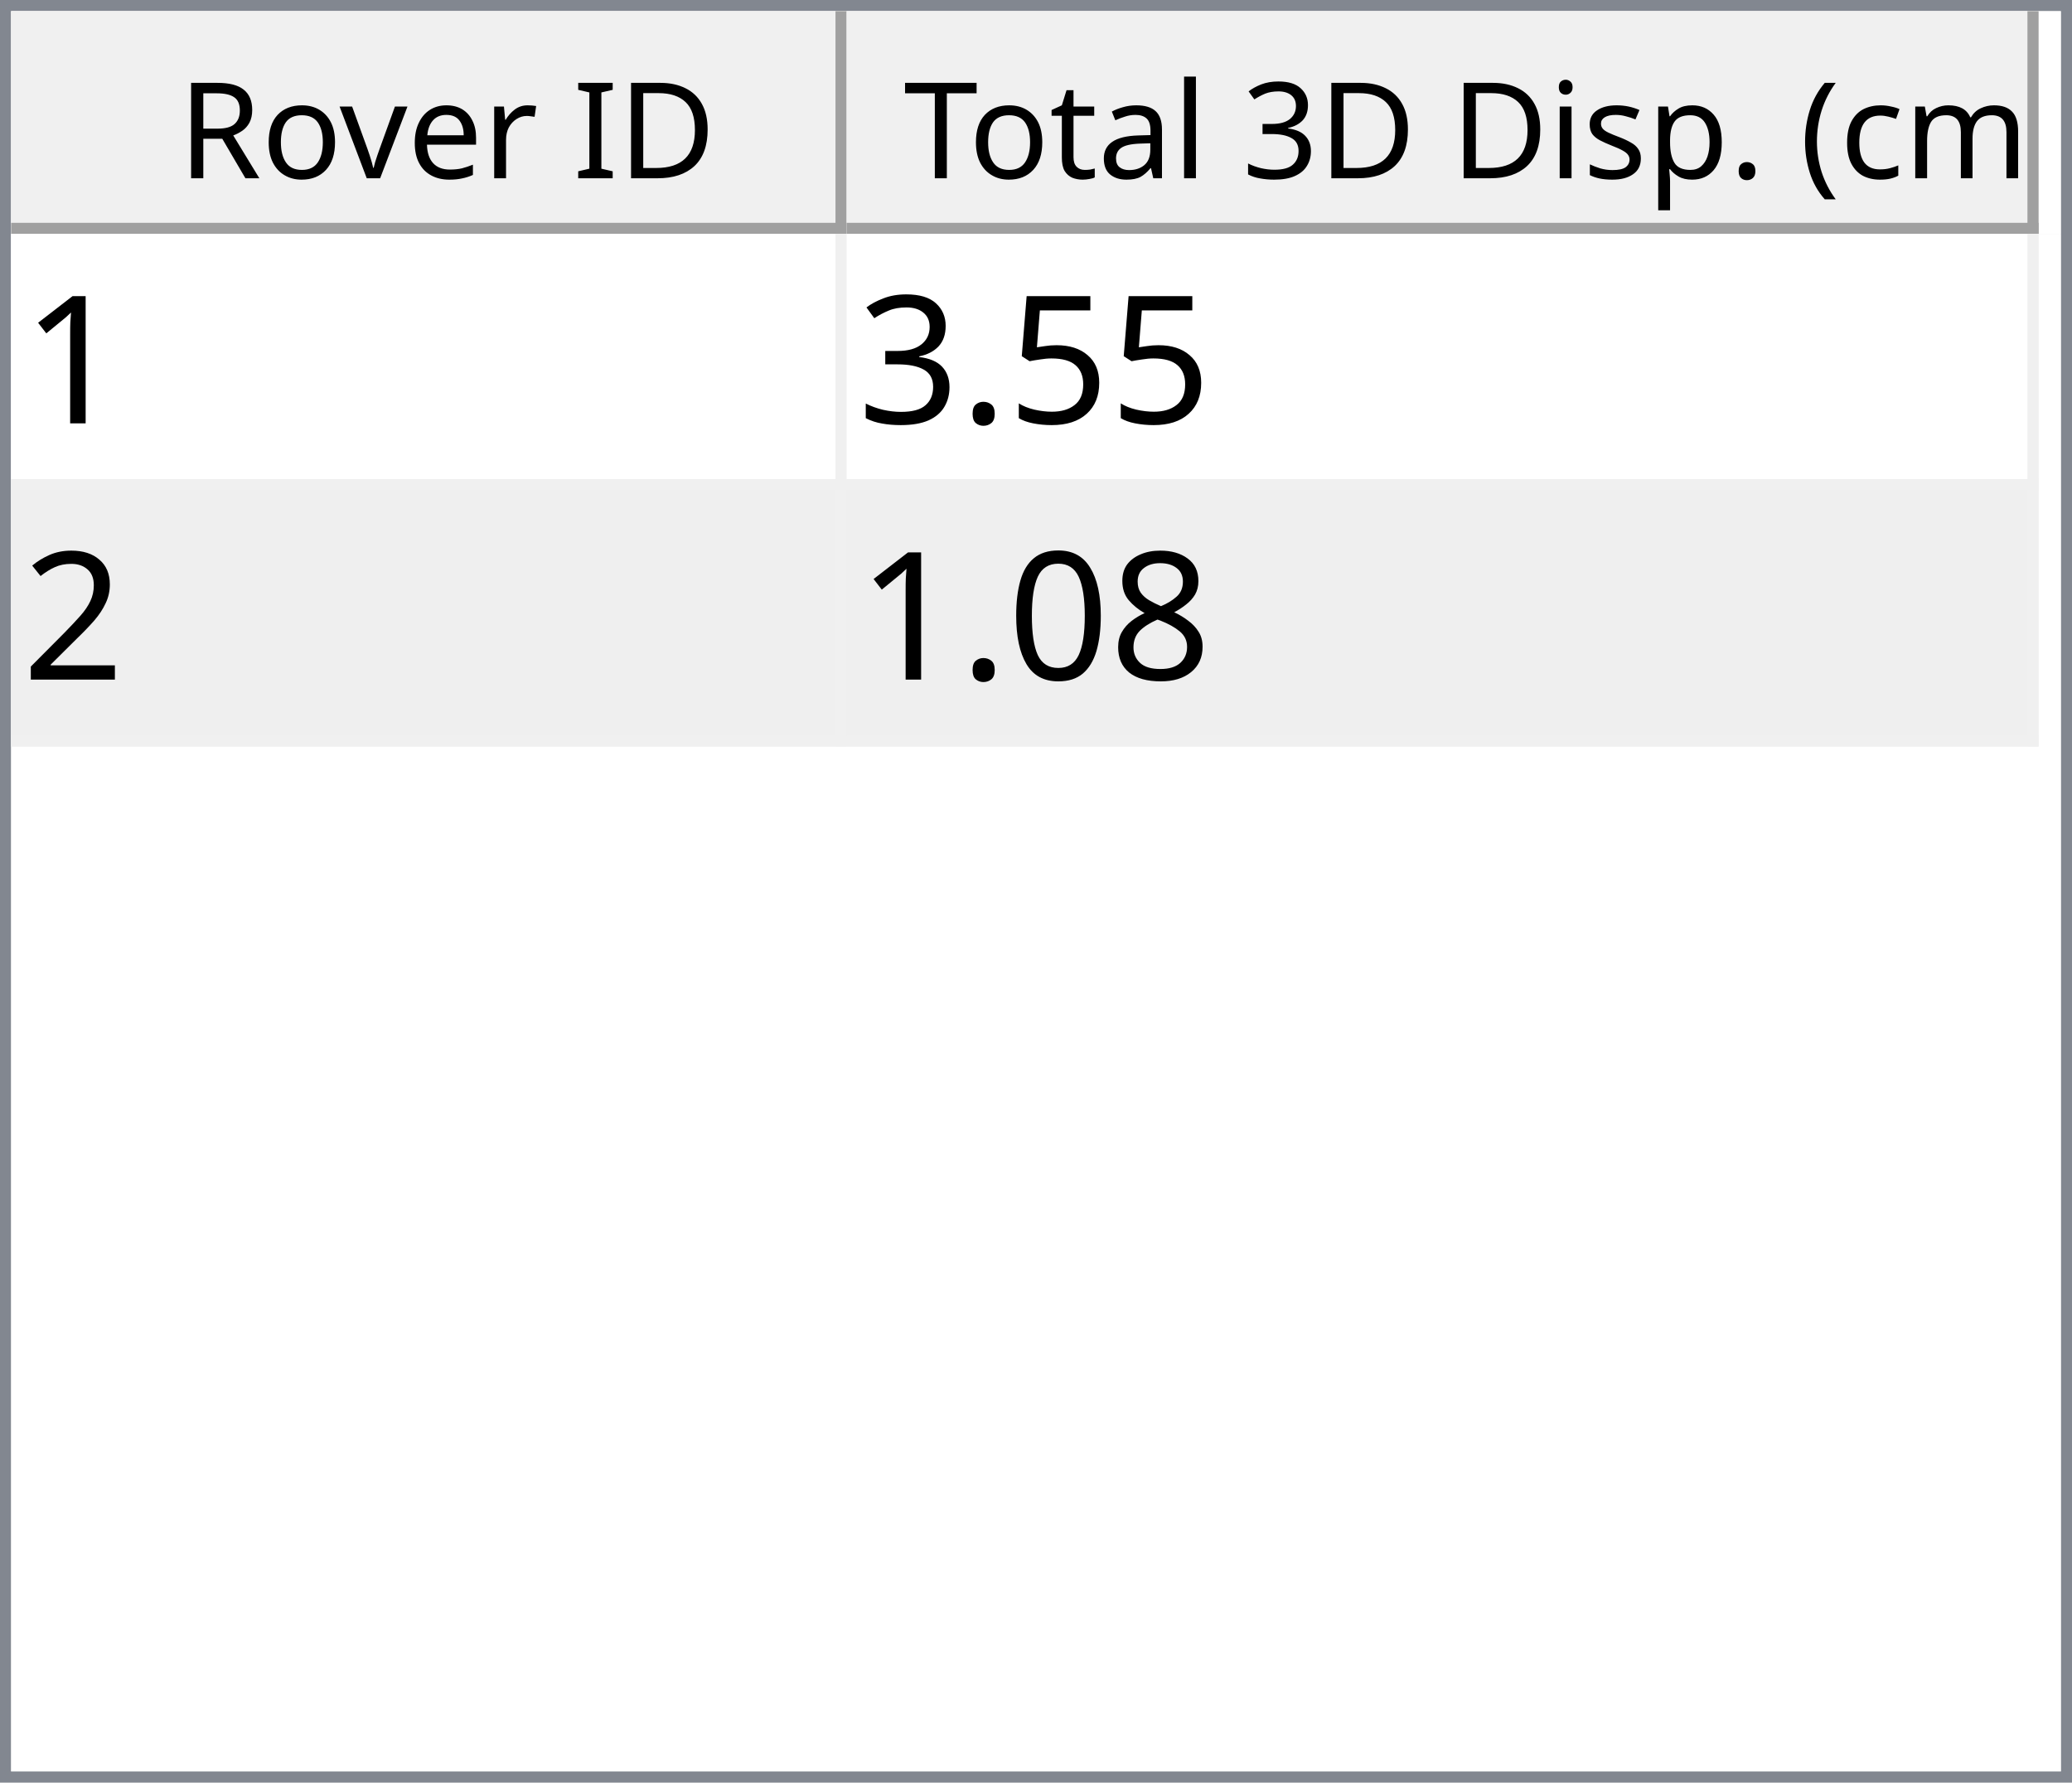
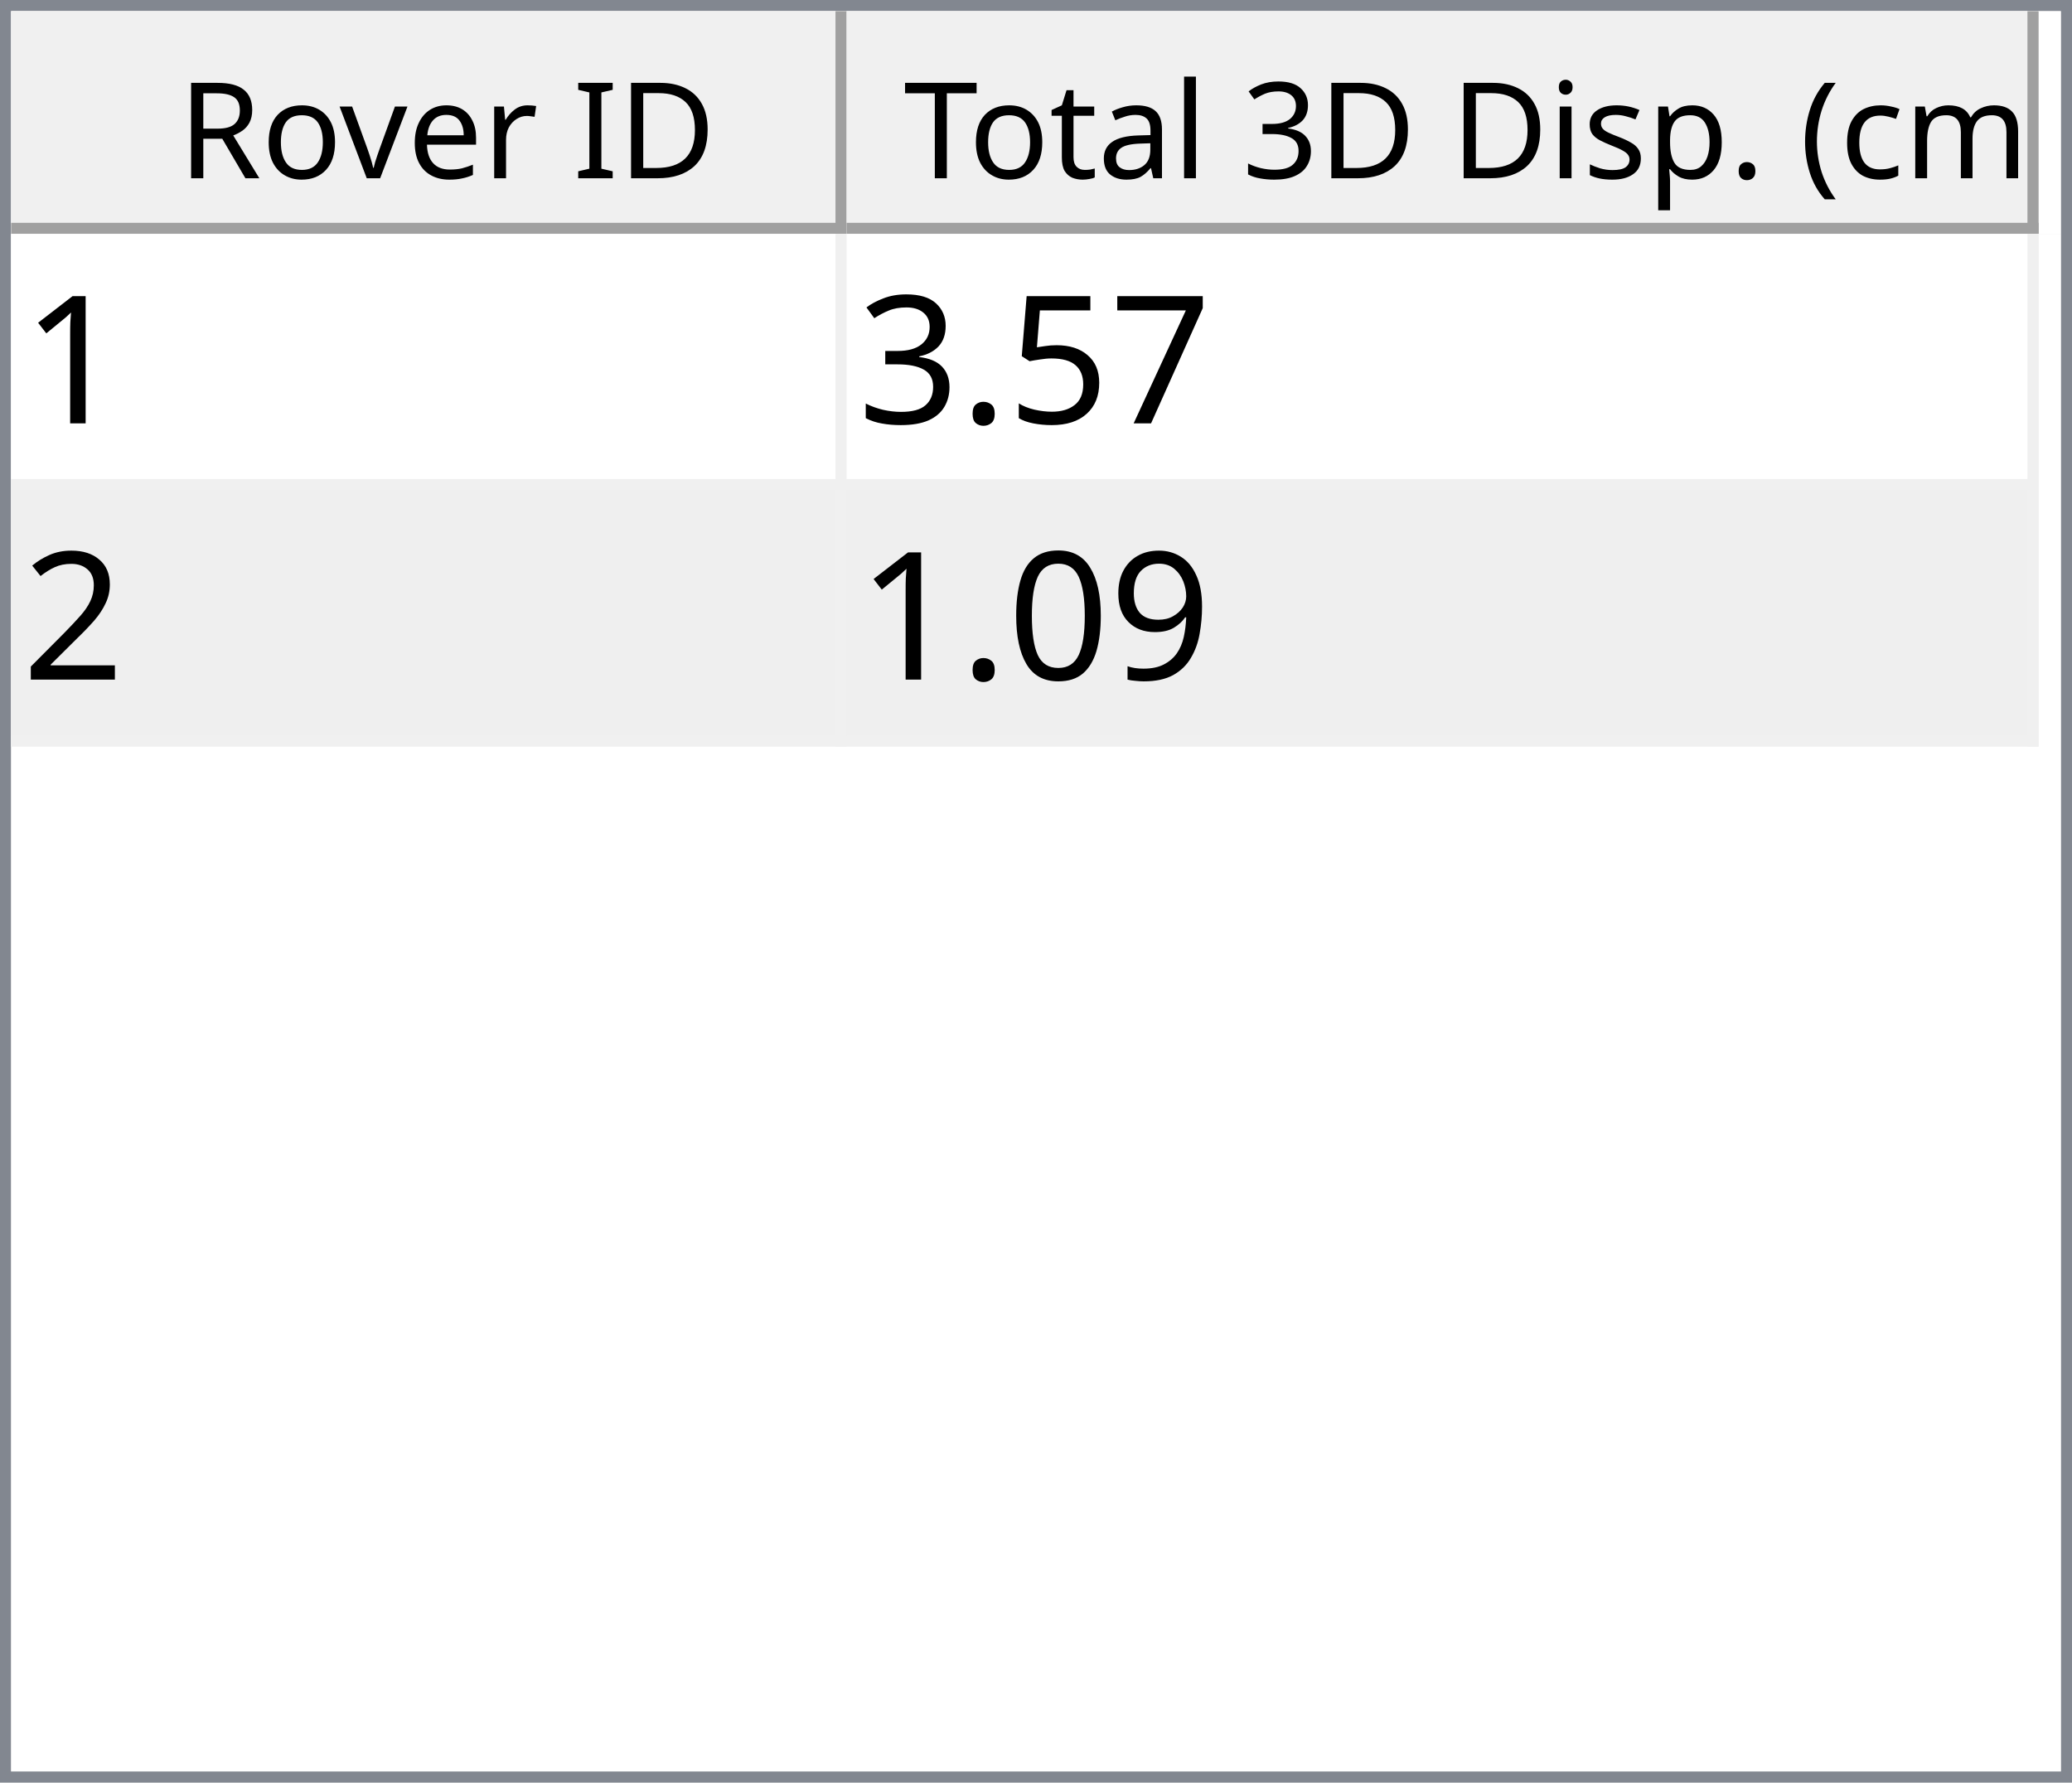
<svg xmlns="http://www.w3.org/2000/svg" style="fill-opacity:1; color-rendering:auto; color-interpolation:auto; text-rendering:auto; stroke:black; stroke-linecap:square; stroke-miterlimit:10; shape-rendering:auto; stroke-opacity:1; fill:black; stroke-dasharray:none; font-weight:normal; stroke-width:1; font-family:'Dialog'; font-style:normal; stroke-linejoin:miter; font-size:12px; stroke-dashoffset:0; image-rendering:auto;" width="186" height="160">
  <defs id="genericDefs" />
  <g>
    <defs id="defs1">
      <clipPath clipPathUnits="userSpaceOnUse" id="clipPath1">
        <path d="M0 0 L186 0 L186 160 L0 160 L0 0 Z" />
      </clipPath>
      <clipPath clipPathUnits="userSpaceOnUse" id="clipPath2">
        <path d="M0 0 L0 160 L186 160 L186 0 Z" />
      </clipPath>
      <clipPath clipPathUnits="userSpaceOnUse" id="clipPath3">
        <path d="M0 0 L0 20 L184 20 L184 0 Z" />
      </clipPath>
      <clipPath clipPathUnits="userSpaceOnUse" id="clipPath4">
        <path d="M0 0 L0 20 L75 20 L75 0 Z" />
      </clipPath>
      <clipPath clipPathUnits="userSpaceOnUse" id="clipPath5">
        <path d="M1 1 L1 19 L74 19 L74 1 Z" />
      </clipPath>
      <clipPath clipPathUnits="userSpaceOnUse" id="clipPath6">
        <path d="M0 0 L0 18 L73 18 L73 0 Z" />
      </clipPath>
      <clipPath clipPathUnits="userSpaceOnUse" id="clipPath7">
        <path d="M-0.5 -0.5 L-0.5 19.5 L74.5 19.5 L74.5 -0.5 Z" />
      </clipPath>
      <clipPath clipPathUnits="userSpaceOnUse" id="clipPath8">
        <path d="M0 0 L0 20 L107 20 L107 0 Z" />
      </clipPath>
      <clipPath clipPathUnits="userSpaceOnUse" id="clipPath9">
        <path d="M1 1 L1 19 L106 19 L106 1 Z" />
      </clipPath>
      <clipPath clipPathUnits="userSpaceOnUse" id="clipPath10">
        <path d="M0 0 L0 18 L105 18 L105 0 Z" />
      </clipPath>
      <clipPath clipPathUnits="userSpaceOnUse" id="clipPath11">
        <path d="M-0.5 -0.5 L-0.5 19.5 L106.5 19.5 L106.5 -0.5 Z" />
      </clipPath>
      <clipPath clipPathUnits="userSpaceOnUse" id="clipPath12">
        <path d="M0 0 L0 138 L184 138 L184 0 Z" />
      </clipPath>
      <clipPath clipPathUnits="userSpaceOnUse" id="clipPath13">
        <path d="M0 0 L0 46 L182 46 L182 0 Z" />
      </clipPath>
      <clipPath clipPathUnits="userSpaceOnUse" id="clipPath14">
        <path d="M-0.5 -0.5 L-0.5 45.5 L181.5 45.5 L181.5 -0.5 Z" />
      </clipPath>
      <clipPath clipPathUnits="userSpaceOnUse" id="clipPath15">
        <path d="M0 0 L0 22 L74 22 L74 0 Z" />
      </clipPath>
      <clipPath clipPathUnits="userSpaceOnUse" id="clipPath16">
        <path d="M0 0 L0 22 L106 22 L106 0 Z" />
      </clipPath>
      <font horiz-adv-x="64.551" id="font1">
        <font-face ascent="107.91" descent="25.098" units-per-em="100" style="font-style:normal; font-family:Segoe UI; font-weight:normal;" />
        <missing-glyph horiz-adv-x="64.551" d="M8.109 0 L8.109 68.266 L56.453 68.266 L56.453 0 L8.109 0 ZM15.328 7.234 L49.219 7.234 L49.219 61.031 L15.328 61.031 L15.328 7.234 Z" />
        <glyph unicode="D" horiz-adv-x="70.117" d="M9.188 0 L9.188 70.016 L28.516 70.016 Q65.531 70.016 65.531 35.891 Q65.531 19.672 55.25 9.836 Q44.969 0 27.734 0 L9.188 0 ZM17.391 62.594 L17.391 7.422 L27.828 7.422 Q41.609 7.422 49.273 14.797 Q56.938 22.172 56.938 35.688 Q56.938 62.594 28.328 62.594 L17.391 62.594 Z" />
        <glyph unicode="I" horiz-adv-x="26.611" d="M17.391 0 L9.188 0 L9.188 70.016 L17.391 70.016 L17.391 0 Z" />
        <glyph unicode=" " horiz-adv-x="27.393" d="" />
        <glyph unicode="r" horiz-adv-x="34.766" d="M34.188 41.891 Q32.078 43.5 28.125 43.5 Q23 43.5 19.555 38.672 Q16.109 33.844 16.109 25.484 L16.109 0 L8.109 0 L8.109 50 L16.109 50 L16.109 39.703 L16.312 39.703 Q18.016 44.969 21.531 47.922 Q25.047 50.875 29.391 50.875 Q32.516 50.875 34.188 50.203 L34.188 41.891 Z" />
        <glyph unicode="e" horiz-adv-x="52.295" d="M48.297 23 L12.984 23 Q13.188 14.656 17.484 10.109 Q21.781 5.562 29.297 5.562 Q37.75 5.562 44.828 11.141 L44.828 3.609 Q38.234 -1.172 27.391 -1.172 Q16.797 -1.172 10.742 5.641 Q4.688 12.453 4.688 24.812 Q4.688 36.469 11.305 43.82 Q17.922 51.172 27.734 51.172 Q37.547 51.172 42.922 44.828 Q48.297 38.484 48.297 27.203 L48.297 23 ZM40.094 29.781 Q40.047 36.719 36.75 40.578 Q33.453 44.438 27.594 44.438 Q21.922 44.438 17.969 40.383 Q14.016 36.328 13.094 29.781 L40.094 29.781 Z" />
        <glyph unicode="v" horiz-adv-x="47.9" d="M47.406 50 L27.484 0 L19.625 0 L0.688 50 L9.469 50 L22.172 13.672 Q23.578 9.672 23.922 6.688 L24.125 6.688 Q24.609 10.453 25.688 13.484 L38.969 50 L47.406 50 Z" />
        <glyph unicode="o" horiz-adv-x="58.594" d="M29 -1.172 Q17.922 -1.172 11.305 5.836 Q4.688 12.844 4.688 24.422 Q4.688 37.016 11.57 44.094 Q18.453 51.172 30.172 51.172 Q41.359 51.172 47.633 44.289 Q53.906 37.406 53.906 25.203 Q53.906 13.234 47.141 6.031 Q40.375 -1.172 29 -1.172 ZM29.594 44.438 Q21.875 44.438 17.383 39.188 Q12.891 33.938 12.891 24.703 Q12.891 15.828 17.43 10.695 Q21.969 5.562 29.594 5.562 Q37.359 5.562 41.531 10.594 Q45.703 15.625 45.703 24.906 Q45.703 34.281 41.531 39.359 Q37.359 44.438 29.594 44.438 Z" />
        <glyph unicode="R" horiz-adv-x="59.814" d="M59.375 0 L49.609 0 L37.891 19.625 Q36.281 22.359 34.766 24.289 Q33.25 26.219 31.664 27.438 Q30.078 28.656 28.25 29.219 Q26.422 29.781 24.125 29.781 L17.391 29.781 L17.391 0 L9.188 0 L9.188 70.016 L30.078 70.016 Q34.672 70.016 38.555 68.867 Q42.438 67.719 45.289 65.375 Q48.141 63.031 49.758 59.547 Q51.375 56.062 51.375 51.375 Q51.375 47.703 50.273 44.656 Q49.172 41.609 47.148 39.211 Q45.125 36.812 42.266 35.133 Q39.406 33.453 35.844 32.516 L35.844 32.328 Q37.594 31.547 38.891 30.547 Q40.188 29.547 41.359 28.18 Q42.531 26.812 43.68 25.078 Q44.828 23.344 46.234 21.047 L59.375 0 ZM17.391 62.594 L17.391 37.203 L28.516 37.203 Q31.594 37.203 34.203 38.133 Q36.812 39.062 38.719 40.797 Q40.625 42.531 41.703 45.047 Q42.781 47.562 42.781 50.688 Q42.781 56.297 39.141 59.445 Q35.5 62.594 28.609 62.594 L17.391 62.594 Z" />
        <glyph unicode=")" horiz-adv-x="30.176" d="M8.297 -15.922 L1.172 -15.922 Q16.406 2.344 16.406 26.812 Q16.406 51.469 1.078 70.016 L8.297 70.016 Q23.531 52.156 23.531 26.703 Q23.531 1.375 8.297 -15.922 Z" />
        <glyph unicode="m" horiz-adv-x="86.133" d="M79.109 0 L71.094 0 L71.094 28.719 Q71.094 37.016 68.531 40.727 Q65.969 44.438 59.906 44.438 Q54.781 44.438 51.195 39.75 Q47.609 35.062 47.609 28.516 L47.609 0 L39.594 0 L39.594 29.688 Q39.594 44.438 28.219 44.438 Q22.953 44.438 19.531 40.016 Q16.109 35.594 16.109 28.516 L16.109 0 L8.109 0 L8.109 50 L16.109 50 L16.109 42.094 L16.312 42.094 Q21.625 51.172 31.844 51.172 Q36.969 51.172 40.773 48.312 Q44.578 45.453 46 40.828 Q51.562 51.172 62.594 51.172 Q79.109 51.172 79.109 30.812 L79.109 0 Z" />
        <glyph unicode="c" horiz-adv-x="46.191" d="M42.188 2.297 Q36.422 -1.172 28.516 -1.172 Q17.828 -1.172 11.258 5.789 Q4.688 12.75 4.688 23.828 Q4.688 36.188 11.766 43.68 Q18.844 51.172 30.672 51.172 Q37.25 51.172 42.281 48.734 L42.281 40.531 Q36.719 44.438 30.375 44.438 Q22.703 44.438 17.797 38.945 Q12.891 33.453 12.891 24.516 Q12.891 15.719 17.508 10.641 Q22.125 5.562 29.891 5.562 Q36.422 5.562 42.188 9.906 L42.188 2.297 Z" />
        <glyph unicode="(" horiz-adv-x="30.176" d="M29.109 -15.922 L21.969 -15.922 Q6.844 1.375 6.844 26.703 Q6.844 52.156 21.969 70.016 L29.203 70.016 Q13.875 51.469 13.875 26.812 Q13.875 2.344 29.109 -15.922 Z" />
        <glyph unicode="." horiz-adv-x="21.68" d="M10.891 -1.078 Q8.641 -1.078 7.055 0.539 Q5.469 2.156 5.469 4.391 Q5.469 6.641 7.055 8.273 Q8.641 9.906 10.891 9.906 Q13.188 9.906 14.797 8.273 Q16.406 6.641 16.406 4.391 Q16.406 2.156 14.797 0.539 Q13.188 -1.078 10.891 -1.078 Z" />
        <glyph unicode="p" horiz-adv-x="58.789" d="M16.312 7.234 L16.109 7.234 L16.109 -23 L8.109 -23 L8.109 50 L16.109 50 L16.109 41.219 L16.312 41.219 Q22.219 51.172 33.594 51.172 Q43.266 51.172 48.688 44.461 Q54.109 37.75 54.109 26.469 Q54.109 13.922 48 6.375 Q41.891 -1.172 31.297 -1.172 Q21.578 -1.172 16.312 7.234 ZM16.109 27.391 L16.109 20.406 Q16.109 14.203 20.141 9.883 Q24.172 5.562 30.375 5.562 Q37.641 5.562 41.773 11.133 Q45.906 16.703 45.906 26.609 Q45.906 34.969 42.047 39.703 Q38.188 44.438 31.594 44.438 Q24.609 44.438 20.359 39.578 Q16.109 34.719 16.109 27.391 Z" />
        <glyph unicode="s" horiz-adv-x="42.432" d="M5.078 1.812 L5.078 10.406 Q11.625 5.562 19.484 5.562 Q30.031 5.562 30.031 12.594 Q30.031 14.594 29.125 15.992 Q28.219 17.391 26.68 18.461 Q25.141 19.531 23.07 20.383 Q21 21.234 18.609 22.172 Q15.281 23.484 12.766 24.828 Q10.25 26.172 8.57 27.859 Q6.891 29.547 6.031 31.695 Q5.172 33.844 5.172 36.719 Q5.172 40.234 6.789 42.945 Q8.406 45.656 11.086 47.484 Q13.766 49.312 17.211 50.242 Q20.656 51.172 24.312 51.172 Q30.812 51.172 35.938 48.922 L35.938 40.828 Q30.422 44.438 23.25 44.438 Q21 44.438 19.195 43.922 Q17.391 43.406 16.094 42.477 Q14.797 41.547 14.086 40.258 Q13.375 38.969 13.375 37.406 Q13.375 35.453 14.086 34.133 Q14.797 32.812 16.164 31.789 Q17.531 30.766 19.484 29.938 Q21.438 29.109 23.922 28.125 Q27.25 26.859 29.883 25.516 Q32.516 24.172 34.375 22.484 Q36.234 20.797 37.234 18.602 Q38.234 16.406 38.234 13.375 Q38.234 9.672 36.602 6.938 Q34.969 4.203 32.234 2.398 Q29.5 0.594 25.93 -0.289 Q22.359 -1.172 18.453 -1.172 Q10.75 -1.172 5.078 1.812 Z" />
        <glyph unicode="i" horiz-adv-x="24.219" d="M12.203 62.703 Q10.062 62.703 8.547 64.164 Q7.031 65.625 7.031 67.875 Q7.031 70.125 8.547 71.609 Q10.062 73.094 12.203 73.094 Q14.406 73.094 15.945 71.609 Q17.484 70.125 17.484 67.875 Q17.484 65.719 15.945 64.211 Q14.406 62.703 12.203 62.703 ZM16.109 0 L8.109 0 L8.109 50 L16.109 50 L16.109 0 Z" />
        <glyph unicode="3" horiz-adv-x="53.906" d="M46.531 19.828 Q46.531 15.094 44.75 11.211 Q42.969 7.328 39.719 4.57 Q36.469 1.812 31.93 0.297 Q27.391 -1.219 21.922 -1.219 Q11.922 -1.219 6 2.594 L6 11.188 Q13.094 5.609 22.219 5.609 Q25.875 5.609 28.828 6.539 Q31.781 7.469 33.906 9.227 Q36.031 10.984 37.18 13.477 Q38.328 15.969 38.328 19.094 Q38.328 32.812 18.797 32.812 L12.984 32.812 L12.984 39.594 L18.5 39.594 Q35.797 39.594 35.797 52.484 Q35.797 64.406 22.609 64.406 Q15.188 64.406 8.688 59.422 L8.688 67.188 Q15.375 71.188 24.609 71.188 Q29 71.188 32.57 69.969 Q36.141 68.75 38.68 66.555 Q41.219 64.359 42.609 61.281 Q44 58.203 44 54.5 Q44 40.672 30.031 36.719 L30.031 36.531 Q33.594 36.141 36.625 34.797 Q39.656 33.453 41.852 31.305 Q44.047 29.156 45.289 26.25 Q46.531 23.344 46.531 19.828 Z" />
        <glyph unicode="l" horiz-adv-x="24.219" d="M16.109 0 L8.109 0 L8.109 74.031 L16.109 74.031 L16.109 0 Z" />
        <glyph unicode="a" horiz-adv-x="50.879" d="M43.891 0 L35.891 0 L35.891 7.812 L35.688 7.812 Q30.469 -1.172 20.312 -1.172 Q12.844 -1.172 8.617 2.781 Q4.391 6.734 4.391 13.281 Q4.391 27.297 20.906 29.594 L35.891 31.688 Q35.891 44.438 25.594 44.438 Q16.547 44.438 9.281 38.281 L9.281 46.484 Q16.656 51.172 26.266 51.172 Q43.891 51.172 43.891 32.516 L43.891 0 ZM35.891 25.297 L23.828 23.641 Q18.266 22.859 15.43 20.875 Q12.594 18.891 12.594 13.875 Q12.594 10.203 15.211 7.883 Q17.828 5.562 22.172 5.562 Q28.125 5.562 32.008 9.742 Q35.891 13.922 35.891 20.312 L35.891 25.297 Z" />
        <glyph unicode="t" horiz-adv-x="33.887" d="M31.297 0.484 Q28.469 -1.078 23.828 -1.078 Q10.688 -1.078 10.688 13.578 L10.688 43.172 L2.094 43.172 L2.094 50 L10.688 50 L10.688 62.203 L18.703 64.797 L18.703 50 L31.297 50 L31.297 43.172 L18.703 43.172 L18.703 14.984 Q18.703 9.969 20.414 7.82 Q22.125 5.672 26.078 5.672 Q29.109 5.672 31.297 7.328 L31.297 0.484 Z" />
        <glyph unicode="T" horiz-adv-x="52.393" d="M50.594 62.594 L30.375 62.594 L30.375 0 L22.172 0 L22.172 62.594 L2 62.594 L2 70.016 L50.594 70.016 L50.594 62.594 Z" />
      </font>
      <font horiz-adv-x="75.0" id="font2">
        <font-face ascent="100.537" descent="21.973" units-per-em="100" style="font-style:normal; font-family:sans-serif; font-weight:normal;" />
        <missing-glyph horiz-adv-x="75.0" d="M12.5 0 L12.5 62.5 L62.5 62.5 L62.5 0 L12.5 0 ZM14.062 1.562 L60.938 1.562 L60.938 60.938 L14.062 60.938 L14.062 1.562 Z" />
        <glyph unicode="1" horiz-adv-x="55.615" d="M37.25 0 L28.469 0 L28.469 56 Q25.297 52.984 20.141 49.953 Q14.984 46.922 10.891 45.406 L10.891 53.906 Q18.266 57.375 23.781 62.305 Q29.297 67.234 31.594 71.875 L37.25 71.875 L37.25 0 Z" />
+         <glyph unicode="7" horiz-adv-x="55.615" d="M4.734 62.203 L4.734 70.656 L51.078 70.656 L51.078 63.812 Q44.234 56.547 37.523 44.484 Q30.812 32.422 27.156 19.672 Q24.516 10.688 23.781 0 L14.75 0 Q14.891 8.453 18.062 20.414 Q21.234 32.375 27.172 43.484 Q33.109 54.594 39.797 62.203 L4.734 62.203 Z" />
        <glyph unicode="5" horiz-adv-x="55.615" d="M4.156 18.75 L13.375 19.531 Q14.406 12.797 18.141 9.398 Q21.875 6 27.156 6 Q33.5 6 37.891 10.789 Q42.281 15.578 42.281 23.484 Q42.281 31 38.062 35.352 Q33.844 39.703 27 39.703 Q22.75 39.703 19.336 37.773 Q15.922 35.844 13.969 32.766 L5.719 33.844 L12.641 70.609 L48.25 70.609 L48.25 62.203 L19.672 62.203 L15.828 42.969 Q22.266 47.469 29.344 47.469 Q38.719 47.469 45.164 40.969 Q51.609 34.469 51.609 24.266 Q51.609 14.547 45.953 7.469 Q39.062 -1.219 27.156 -1.219 Q17.391 -1.219 11.211 4.25 Q5.031 9.719 4.156 18.75 Z" />
        <glyph unicode="." horiz-adv-x="27.783" d="M9.078 0 L9.078 10.016 L19.094 10.016 L19.094 0 L9.078 0 Z" />
        <glyph unicode="3" horiz-adv-x="55.615" d="M4.203 18.891 L12.984 20.062 Q14.5 12.594 18.141 9.297 Q21.781 6 27 6 Q33.203 6 37.477 10.297 Q41.75 14.594 41.75 20.953 Q41.75 27 37.797 30.93 Q33.844 34.859 27.734 34.859 Q25.25 34.859 21.531 33.891 L22.516 41.609 Q23.391 41.5 23.922 41.5 Q29.547 41.5 34.039 44.43 Q38.531 47.359 38.531 53.469 Q38.531 58.297 35.258 61.477 Q31.984 64.656 26.812 64.656 Q21.688 64.656 18.266 61.43 Q14.844 58.203 13.875 51.766 L5.078 53.328 Q6.688 62.156 12.398 67.016 Q18.109 71.875 26.609 71.875 Q32.469 71.875 37.398 69.359 Q42.328 66.844 44.945 62.5 Q47.562 58.156 47.562 53.266 Q47.562 48.641 45.07 44.828 Q42.578 41.016 37.703 38.766 Q44.047 37.312 47.562 32.695 Q51.078 28.078 51.078 21.141 Q51.078 11.766 44.242 5.25 Q37.406 -1.266 26.953 -1.266 Q17.531 -1.266 11.305 4.352 Q5.078 9.969 4.203 18.891 Z" />
        <glyph unicode="2" horiz-adv-x="55.615" d="M50.344 8.453 L50.344 0 L3.031 0 Q2.938 3.172 4.047 6.109 Q5.859 10.938 9.836 15.625 Q13.812 20.312 21.344 26.469 Q33.016 36.031 37.117 41.625 Q41.219 47.219 41.219 52.203 Q41.219 57.422 37.477 61.008 Q33.734 64.594 27.734 64.594 Q21.391 64.594 17.578 60.789 Q13.766 56.984 13.719 50.25 L4.688 51.172 Q5.609 61.281 11.664 66.578 Q17.719 71.875 27.938 71.875 Q38.234 71.875 44.242 66.164 Q50.25 60.453 50.25 52 Q50.25 47.703 48.492 43.555 Q46.734 39.406 42.656 34.812 Q38.578 30.219 29.109 22.219 Q21.188 15.578 18.945 13.211 Q16.703 10.844 15.234 8.453 L50.344 8.453 Z" />
-         <glyph unicode="8" horiz-adv-x="55.615" d="M17.672 38.812 Q12.203 40.828 9.57 44.539 Q6.938 48.25 6.938 53.422 Q6.938 61.234 12.555 66.555 Q18.172 71.875 27.484 71.875 Q36.859 71.875 42.578 66.43 Q48.297 60.984 48.297 53.172 Q48.297 48.188 45.68 44.508 Q43.062 40.828 37.75 38.812 Q44.344 36.672 47.781 31.883 Q51.219 27.094 51.219 20.453 Q51.219 11.281 44.727 5.031 Q38.234 -1.219 27.641 -1.219 Q17.047 -1.219 10.547 5.055 Q4.047 11.328 4.047 20.703 Q4.047 27.688 7.594 32.398 Q11.141 37.109 17.672 38.812 ZM15.922 53.719 Q15.922 48.641 19.195 45.414 Q22.469 42.188 27.688 42.188 Q32.766 42.188 36.016 45.383 Q39.266 48.578 39.266 53.219 Q39.266 58.062 35.914 61.359 Q32.562 64.656 27.594 64.656 Q22.562 64.656 19.242 61.43 Q15.922 58.203 15.922 53.719 ZM13.094 20.656 Q13.094 16.891 14.875 13.375 Q16.656 9.859 20.172 7.93 Q23.688 6 27.734 6 Q34.031 6 38.133 10.055 Q42.234 14.109 42.234 20.359 Q42.234 26.703 38.016 30.859 Q33.797 35.016 27.438 35.016 Q21.234 35.016 17.164 30.914 Q13.094 26.812 13.094 20.656 Z" />
+         <glyph unicode="9" horiz-adv-x="55.615" d="M5.469 16.547 L13.922 17.328 Q14.984 11.375 18.016 8.688 Q21.047 6 25.781 6 Q29.828 6 32.883 7.859 Q35.938 9.719 37.891 12.82 Q39.844 15.922 41.164 21.195 Q42.484 26.469 42.484 31.938 Q42.484 32.516 42.438 33.688 Q39.797 29.5 35.234 26.883 Q30.672 24.266 25.344 24.266 Q16.453 24.266 10.305 30.711 Q4.156 37.156 4.156 47.703 Q4.156 58.594 10.578 65.234 Q17 71.875 26.656 71.875 Q33.641 71.875 39.43 68.117 Q45.219 64.359 48.219 57.398 Q51.219 50.438 51.219 37.25 Q51.219 23.531 48.242 15.406 Q45.266 7.281 39.383 3.031 Q33.5 -1.219 25.594 -1.219 Q17.188 -1.219 11.867 3.445 Q6.547 8.109 5.469 16.547 ZM41.453 48.141 Q41.453 55.719 37.43 60.156 Q33.406 64.594 27.734 64.594 Q21.875 64.594 17.531 59.812 Q13.188 55.031 13.188 47.406 Q13.188 40.578 17.312 36.305 Q21.438 32.031 27.484 32.031 Q33.594 32.031 37.523 36.305 Q41.453 40.578 41.453 48.141 Z" />
        <glyph unicode="0" horiz-adv-x="55.615" d="M4.156 35.297 Q4.156 48 6.766 55.742 Q9.375 63.484 14.523 67.68 Q19.672 71.875 27.484 71.875 Q33.25 71.875 37.594 69.555 Q41.938 67.234 44.773 62.867 Q47.609 58.5 49.219 52.227 Q50.828 45.953 50.828 35.297 Q50.828 22.703 48.242 14.969 Q45.656 7.234 40.508 3.008 Q35.359 -1.219 27.484 -1.219 Q17.141 -1.219 11.234 6.203 Q4.156 15.141 4.156 35.297 ZM13.188 35.297 Q13.188 17.672 17.312 11.836 Q21.438 6 27.484 6 Q33.547 6 37.672 11.859 Q41.797 17.719 41.797 35.297 Q41.797 52.984 37.672 58.789 Q33.547 64.594 27.391 64.594 Q21.344 64.594 17.719 59.469 Q13.188 52.938 13.188 35.297 Z" />
      </font>
    </defs>
    <g style="fill:white; stroke:white;">
      <rect x="0" y="0" width="186" style="clip-path:url(#clipPath1); stroke:none;" height="160" />
    </g>
    <g style="fill:white; text-rendering:optimizeSpeed; color-rendering:optimizeSpeed; image-rendering:optimizeSpeed; shape-rendering:crispEdges; stroke:white; color-interpolation:sRGB;">
      <rect x="0" width="186" height="160" y="0" style="stroke:none;" />
      <path style="stroke:none;" d="M0 160 L186 160 L186 0 L0 0 Z" />
    </g>
    <g style="fill:rgb(240,240,240); font-family:'Segoe UI'; stroke:rgb(240,240,240);">
      <rect x="0" y="0" width="186" style="clip-path:url(#clipPath2); stroke:none;" height="160" />
    </g>
    <g style="fill:rgb(130,135,144); font-family:'Segoe UI'; stroke:rgb(130,135,144);">
      <path d="M0 0 L186 0 L186 160 L0 160 L0 0 ZM1 1 L185 1 L185 159 L1 159 L1 1 Z" style="fill-rule:evenodd; clip-path:url(#clipPath2); stroke:none;" />
    </g>
    <g style="fill:white; font-family:'Segoe UI'; stroke:white;" transform="translate(1,1)">
      <rect x="0" y="0" width="184" style="clip-path:url(#clipPath3); stroke:none;" height="20" />
    </g>
    <g style="fill:rgb(240,240,240); font-family:'Segoe UI'; stroke:rgb(240,240,240);" transform="translate(1,1)">
      <rect x="0" y="0" width="75" style="clip-path:url(#clipPath4); stroke:none;" height="20" />
    </g>
    <g style="font-family:'Segoe UI';" transform="translate(2,2)">
      <text x="14" xml:space="preserve" y="14" style="clip-path:url(#clipPath6); stroke:none;">Rover ID</text>
    </g>
    <g style="fill:rgb(160,160,160); font-family:'Segoe UI'; stroke:rgb(160,160,160); stroke-linejoin:bevel;" transform="translate(1.5,1.5)">
      <line x1="74" x2="74" y1="0" style="fill:none; clip-path:url(#clipPath7);" y2="19" />
    </g>
    <g style="fill:rgb(160,160,160); font-family:'Segoe UI'; stroke:rgb(160,160,160); stroke-linejoin:bevel;" transform="matrix(1,0,0,1,1,1) translate(0.5,0.5)">
      <line x1="0" x2="74" y1="19" style="fill:none; clip-path:url(#clipPath7);" y2="19" />
    </g>
    <g style="fill:rgb(240,240,240); font-family:'Segoe UI'; stroke:rgb(240,240,240);" transform="translate(76,1)">
      <rect x="0" y="0" width="107" style="clip-path:url(#clipPath8); stroke:none;" height="20" />
    </g>
    <g style="font-family:'Segoe UI';" transform="translate(77,2)">
      <text x="1" xml:space="preserve" y="14" style="clip-path:url(#clipPath10); stroke:none;"> Total 3D Disp. (cm)</text>
    </g>
    <g style="fill:rgb(160,160,160); font-family:'Segoe UI'; stroke:rgb(160,160,160); stroke-linejoin:bevel;" transform="translate(76.5,1.5)">
      <line x1="106" x2="106" y1="0" style="fill:none; clip-path:url(#clipPath11);" y2="19" />
    </g>
    <g style="fill:rgb(160,160,160); font-family:'Segoe UI'; stroke:rgb(160,160,160); stroke-linejoin:bevel;" transform="matrix(1,0,0,1,76,1) translate(0.5,0.5)">
      <line x1="0" x2="106" y1="19" style="fill:none; clip-path:url(#clipPath11);" y2="19" />
    </g>
    <g style="fill:white; font-family:'Segoe UI'; stroke:white;" transform="translate(1,21)">
      <rect x="0" y="0" width="184" style="clip-path:url(#clipPath12); stroke:none;" height="138" />
    </g>
    <g style="fill:rgb(240,240,240); font-size:16px; font-family:sans-serif; stroke:rgb(240,240,240);" transform="translate(1,21)">
      <rect x="0" y="0" width="182" style="clip-path:url(#clipPath13); stroke:none;" height="46" />
      <line transform="translate(0.5,0.5)" x1="0" x2="181" y1="22" style="clip-path:url(#clipPath14); fill:none; stroke-linejoin:bevel;" y2="22" />
    </g>
    <g transform="matrix(1,0,0,1,1,21) translate(0.5,0.5)" style="fill:rgb(240,240,240); font-size:16px; font-family:sans-serif; stroke:rgb(240,240,240); stroke-linejoin:bevel;">
      <line x1="0" x2="181" y1="45" style="fill:none; clip-path:url(#clipPath14);" y2="45" />
    </g>
    <g transform="matrix(1,0,0,1,1,21) translate(0.5,0.5)" style="fill:rgb(240,240,240); font-size:16px; font-family:sans-serif; stroke:rgb(240,240,240); stroke-linejoin:bevel;">
      <line x1="74" x2="74" y1="0" style="fill:none; clip-path:url(#clipPath14);" y2="45" />
    </g>
    <g transform="matrix(1,0,0,1,1,21) translate(0.5,0.5)" style="fill:rgb(240,240,240); font-size:16px; font-family:sans-serif; stroke:rgb(240,240,240); stroke-linejoin:bevel;">
      <line x1="181" x2="181" y1="0" style="fill:none; clip-path:url(#clipPath14);" y2="45" />
    </g>
    <g style="fill:white; font-size:16px; font-family:sans-serif; stroke:white;" transform="matrix(1,0,0,1,1,21)">
      <rect x="0" y="0" width="74" style="clip-path:url(#clipPath15); stroke:none;" height="22" />
      <text x="1" y="17" style="fill:black; clip-path:url(#clipPath15); stroke:none;" xml:space="preserve">1</text>
    </g>
    <g style="fill:white; font-size:16px; font-family:sans-serif; stroke:white;" transform="matrix(1,0,0,1,1,21) translate(75,0)">
      <rect x="0" y="0" width="106" style="clip-path:url(#clipPath16); stroke:none;" height="22" />
-       <text x="1" y="17" style="fill:black; clip-path:url(#clipPath16); stroke:none;" xml:space="preserve">3.55</text>
+       <text x="1" y="17" style="fill:black; clip-path:url(#clipPath16); stroke:none;" xml:space="preserve">3.57</text>
    </g>
    <g style="fill:rgb(239,239,239); font-size:16px; font-family:sans-serif; stroke:rgb(239,239,239);" transform="matrix(1,0,0,1,1,21) translate(0,23)">
      <rect x="0" y="0" width="74" style="clip-path:url(#clipPath15); stroke:none;" height="22" />
      <text x="1" y="17" style="fill:black; clip-path:url(#clipPath15); stroke:none;" xml:space="preserve">2</text>
    </g>
    <g style="fill:rgb(239,239,239); font-size:16px; font-family:sans-serif; stroke:rgb(239,239,239);" transform="matrix(1,0,0,1,1,21) translate(75,23)">
      <rect x="0" y="0" width="106" style="clip-path:url(#clipPath16); stroke:none;" height="22" />
-       <text x="1" y="17" style="fill:black; clip-path:url(#clipPath16); stroke:none;" xml:space="preserve">1.08</text>
+       <text x="1" y="17" style="fill:black; clip-path:url(#clipPath16); stroke:none;" xml:space="preserve">1.09</text>
    </g>
  </g>
</svg>
